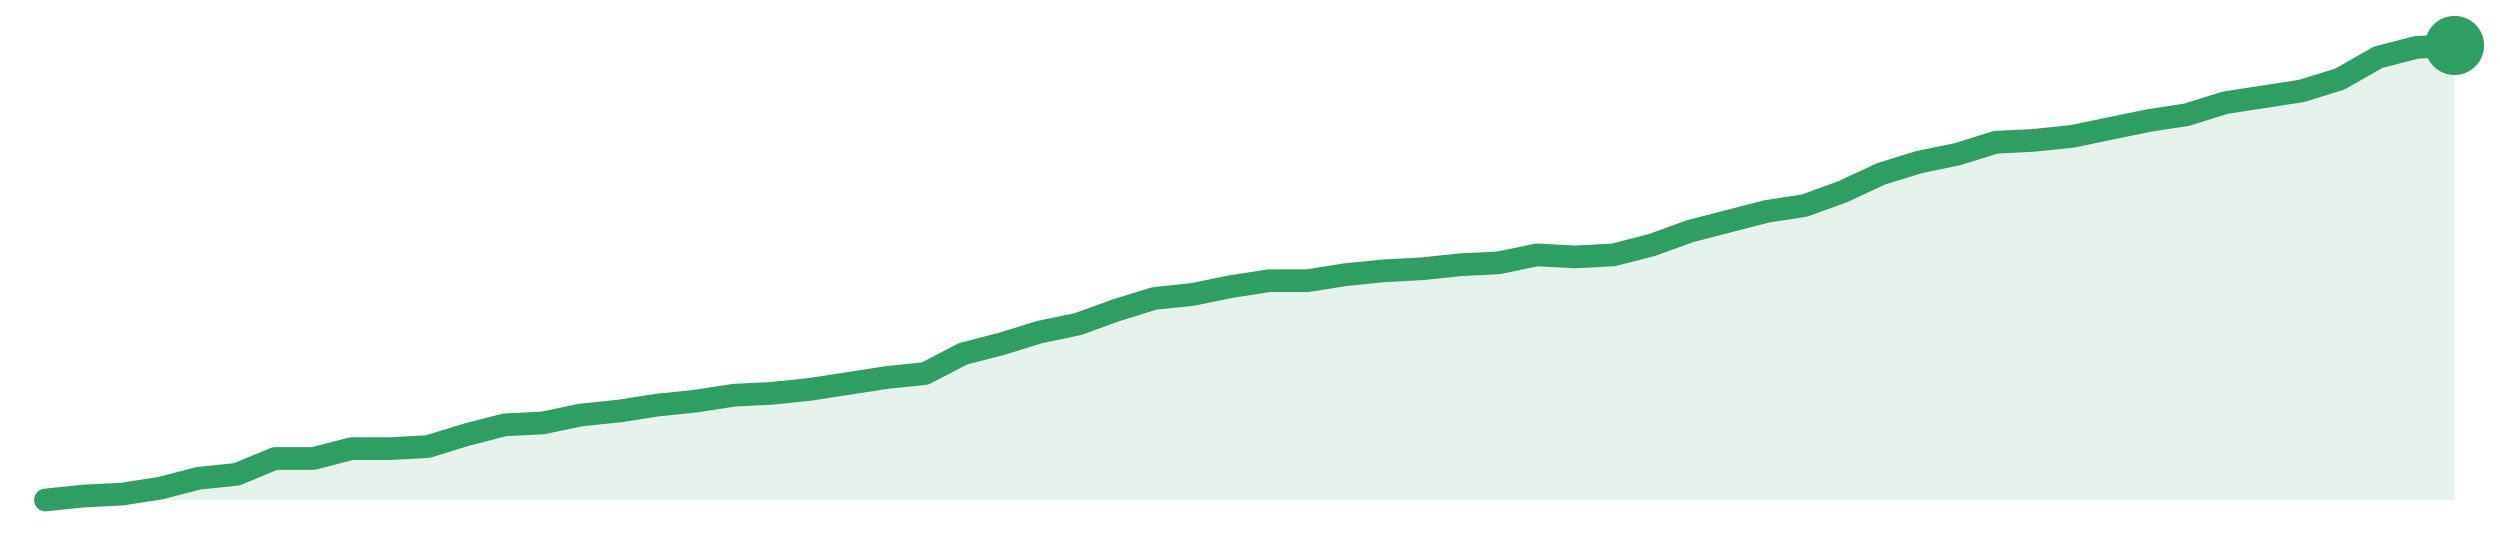
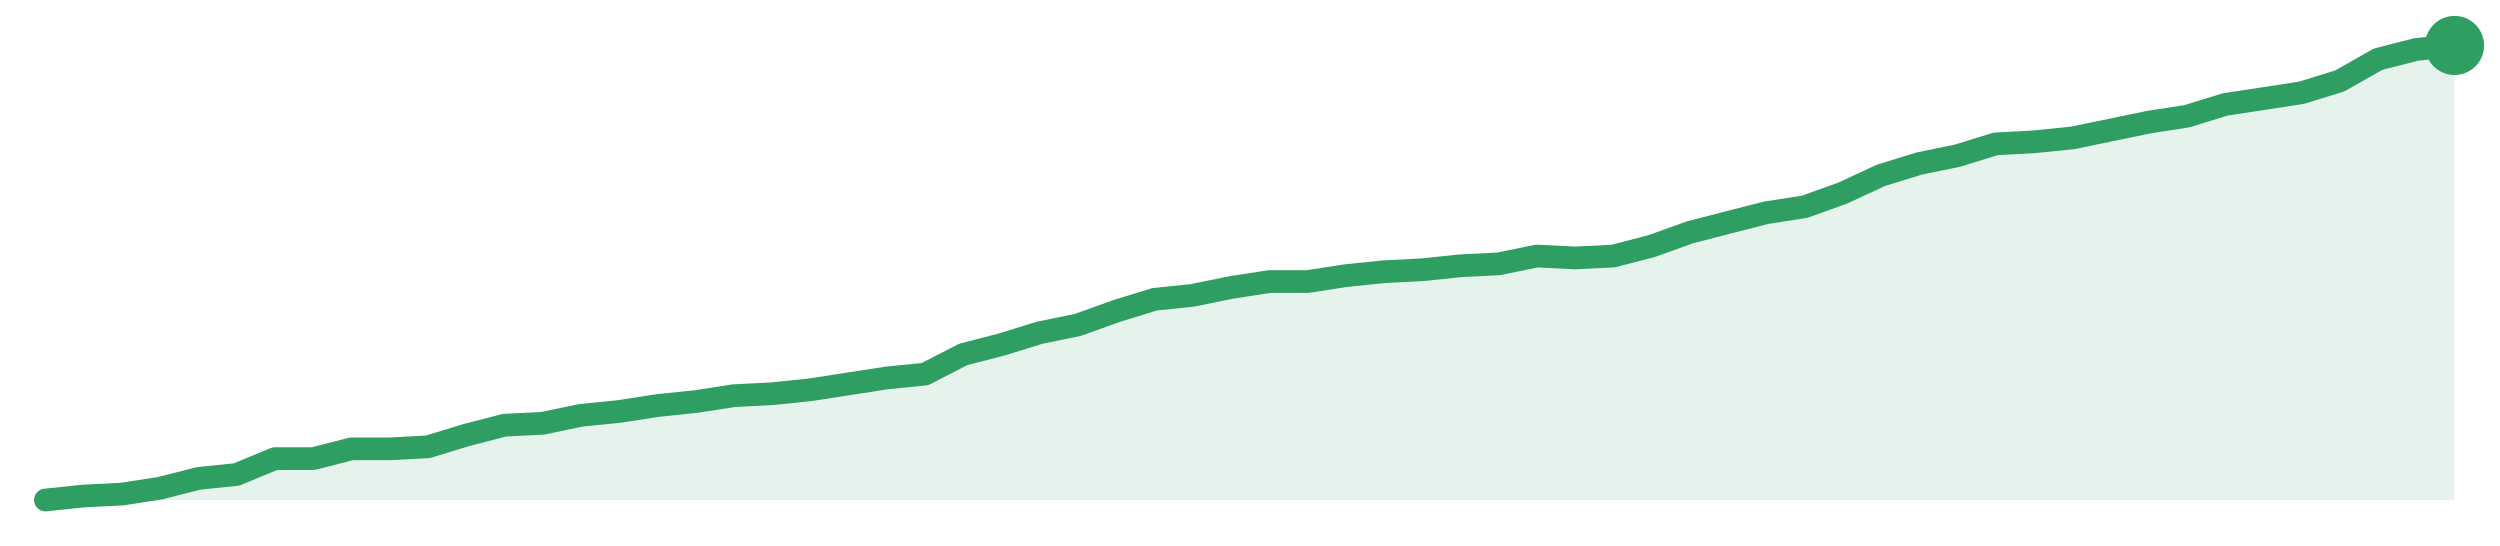
<svg xmlns="http://www.w3.org/2000/svg" width="220" height="48" viewBox="0 0 220 48" role="img" aria-label="trend">
-   <path d="M4.0,44.0 L4.0,44.0 L7.37,43.65 L10.73,43.48 L14.1,42.96 L17.46,42.09 L20.83,41.74 L24.19,40.35 L27.56,40.35 L30.92,39.48 L34.29,39.48 L37.65,39.3 L41.02,38.26 L44.38,37.39 L47.75,37.22 L51.11,36.52 L54.48,36.17 L57.84,35.65 L61.21,35.3 L64.57,34.78 L67.94,34.61 L71.3,34.26 L74.67,33.74 L78.03,33.22 L81.4,32.87 L84.76,31.13 L88.13,30.26 L91.49,29.22 L94.86,28.52 L98.22,27.3 L101.59,26.26 L104.95,25.91 L108.32,25.22 L111.68,24.7 L115.05,24.7 L118.41,24.17 L121.78,23.83 L125.14,23.65 L128.51,23.3 L131.87,23.13 L135.24,22.43 L138.6,22.61 L141.97,22.43 L145.33,21.57 L148.7,20.35 L152.06,19.48 L155.43,18.61 L158.79,18.09 L162.16,16.87 L165.52,15.3 L168.89,14.26 L172.25,13.57 L175.62,12.52 L178.98,12.35 L182.35,12.0 L185.71,11.3 L189.08,10.61 L192.44,10.09 L195.81,9.04 L199.17,8.52 L202.54,8.0 L205.9,6.96 L209.27,5.04 L212.63,4.17 L216.0,4.0 L216.0,44.0 Z" fill="#2f9e631f" />
-   <path d="M4.0,44.0 L7.37,43.65 L10.73,43.48 L14.1,42.96 L17.46,42.09 L20.83,41.74 L24.19,40.35 L27.56,40.35 L30.92,39.48 L34.29,39.48 L37.65,39.3 L41.02,38.26 L44.38,37.39 L47.75,37.22 L51.11,36.52 L54.48,36.17 L57.84,35.65 L61.21,35.3 L64.57,34.78 L67.94,34.61 L71.3,34.26 L74.67,33.74 L78.03,33.22 L81.4,32.87 L84.76,31.13 L88.13,30.26 L91.49,29.22 L94.86,28.52 L98.22,27.3 L101.59,26.26 L104.95,25.91 L108.32,25.22 L111.68,24.7 L115.05,24.7 L118.41,24.17 L121.78,23.83 L125.14,23.65 L128.51,23.3 L131.87,23.13 L135.24,22.43 L138.6,22.61 L141.97,22.43 L145.33,21.57 L148.7,20.35 L152.06,19.48 L155.43,18.61 L158.79,18.09 L162.16,16.87 L165.52,15.3 L168.89,14.26 L172.25,13.57 L175.62,12.52 L178.98,12.35 L182.35,12.0 L185.71,11.3 L189.08,10.61 L192.44,10.09 L195.81,9.04 L199.17,8.52 L202.54,8.0 L205.9,6.96 L209.27,5.04 L212.63,4.17 L216.0,4.0" fill="none" stroke="#2f9e63" stroke-width="2" stroke-linejoin="round" stroke-linecap="round" />
+   <path d="M4.0,44.0 L4.0,44.0 L7.37,43.65 L10.73,43.48 L14.1,42.96 L17.46,42.1 L20.83,41.75 L24.19,40.36 L27.56,40.36 L30.92,39.5 L34.29,39.5 L37.65,39.32 L41.02,38.29 L44.38,37.42 L47.75,37.25 L51.11,36.55 L54.48,36.21 L57.84,35.69 L61.21,35.34 L64.57,34.82 L67.94,34.65 L71.3,34.3 L74.67,33.78 L78.03,33.26 L81.4,32.92 L84.76,31.19 L88.13,30.32 L91.49,29.28 L94.86,28.59 L98.22,27.38 L101.59,26.34 L104.95,25.99 L108.32,25.3 L111.68,24.78 L115.05,24.78 L118.41,24.26 L121.78,23.91 L125.14,23.74 L128.51,23.39 L131.87,23.22 L135.24,22.53 L138.6,22.7 L141.97,22.53 L145.33,21.66 L148.7,20.45 L152.06,19.58 L155.43,18.72 L158.79,18.2 L162.16,16.99 L165.52,15.43 L168.89,14.39 L172.25,13.7 L175.62,12.66 L178.98,12.48 L182.35,12.14 L185.71,11.45 L189.08,10.75 L192.44,10.23 L195.81,9.19 L199.17,8.68 L202.54,8.16 L205.9,7.12 L209.27,5.21 L212.63,4.35 L216.0,4.0 L216.0,44.0 Z" fill="#2f9e631f" />
+   <path d="M4.0,44.0 L7.37,43.65 L10.73,43.48 L14.1,42.96 L17.46,42.1 L20.83,41.75 L24.19,40.36 L27.56,40.36 L30.92,39.5 L34.29,39.5 L37.65,39.32 L41.02,38.29 L44.38,37.42 L47.75,37.25 L51.11,36.55 L54.48,36.21 L57.84,35.69 L61.21,35.34 L64.57,34.82 L67.94,34.65 L71.3,34.3 L74.67,33.78 L78.03,33.26 L81.4,32.92 L84.76,31.19 L88.13,30.32 L91.49,29.28 L94.86,28.59 L98.22,27.38 L101.59,26.34 L104.95,25.99 L108.32,25.3 L111.68,24.78 L115.05,24.78 L118.41,24.26 L121.78,23.91 L125.14,23.74 L128.51,23.39 L131.87,23.22 L135.24,22.53 L138.6,22.7 L141.97,22.53 L145.33,21.66 L148.7,20.45 L152.06,19.58 L155.43,18.72 L158.79,18.2 L162.16,16.99 L165.52,15.43 L168.89,14.39 L172.25,13.7 L175.62,12.66 L178.98,12.48 L182.35,12.14 L185.71,11.45 L189.08,10.75 L192.44,10.23 L195.81,9.19 L199.17,8.68 L202.54,8.16 L205.9,7.12 L209.27,5.21 L212.63,4.35 L216.0,4.0" fill="none" stroke="#2f9e63" stroke-width="2" stroke-linejoin="round" stroke-linecap="round" />
  <circle cx="216.0" cy="4.0" r="2.6" fill="#2f9e63" />
</svg>
